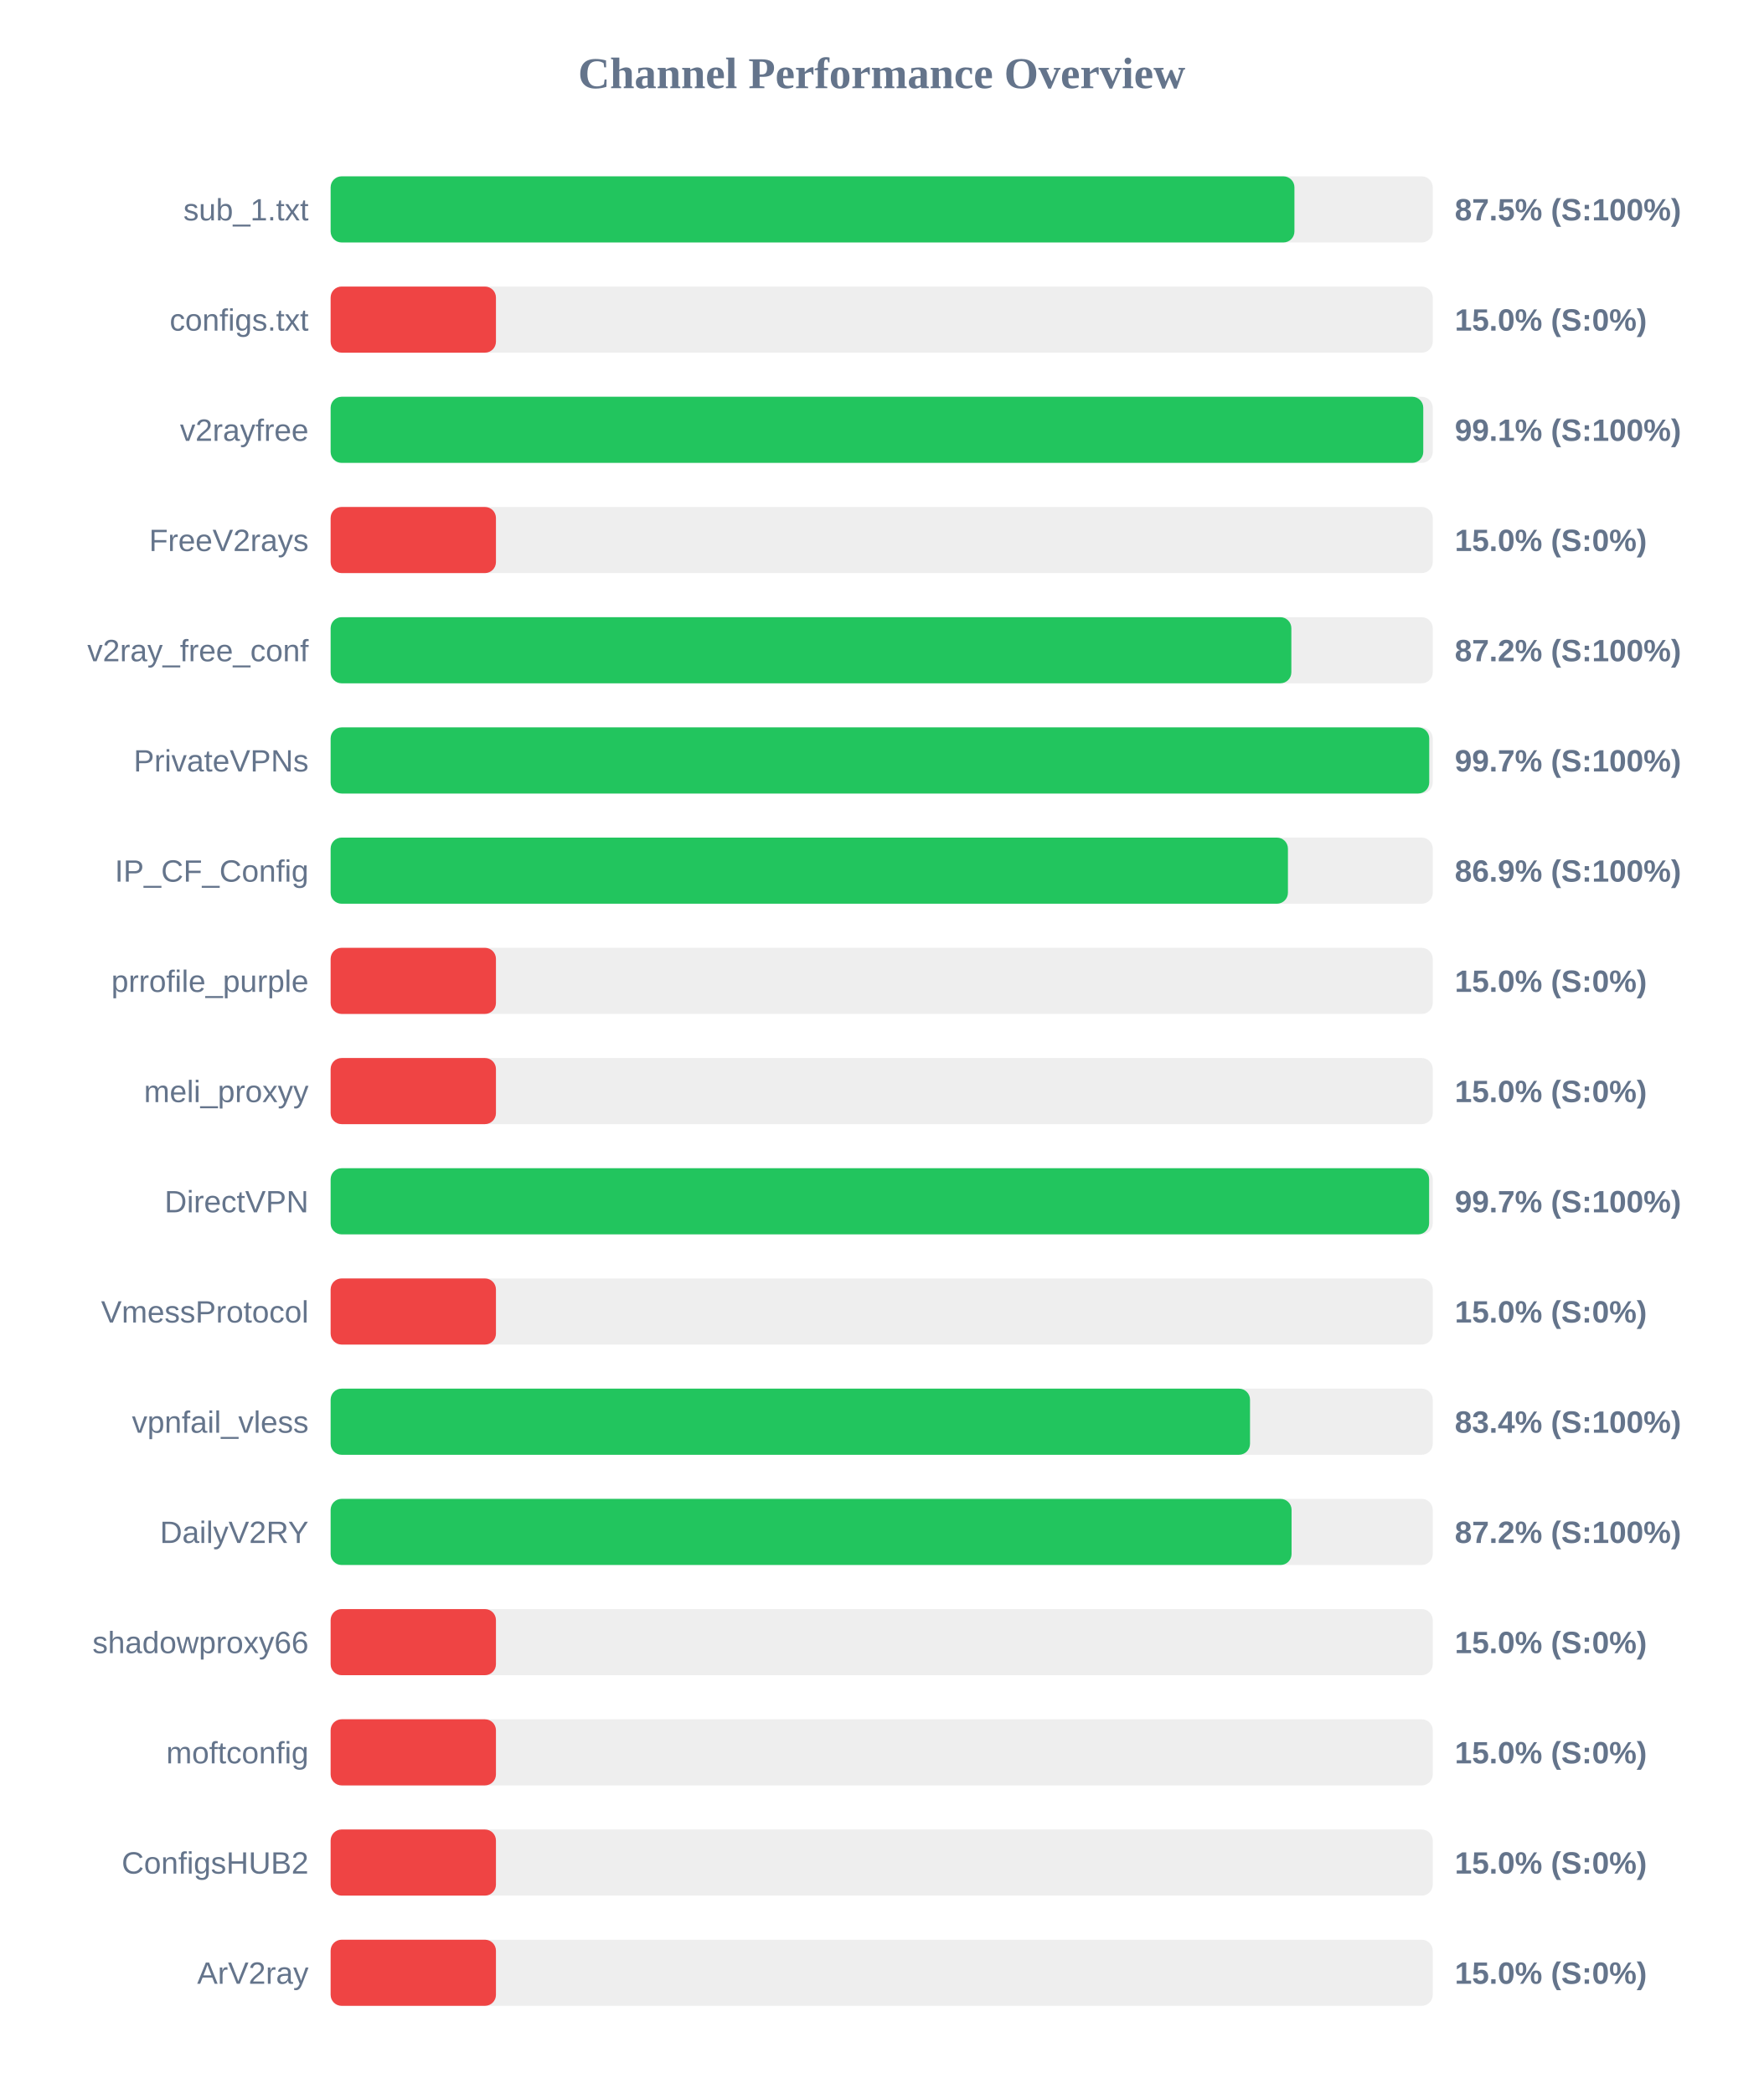
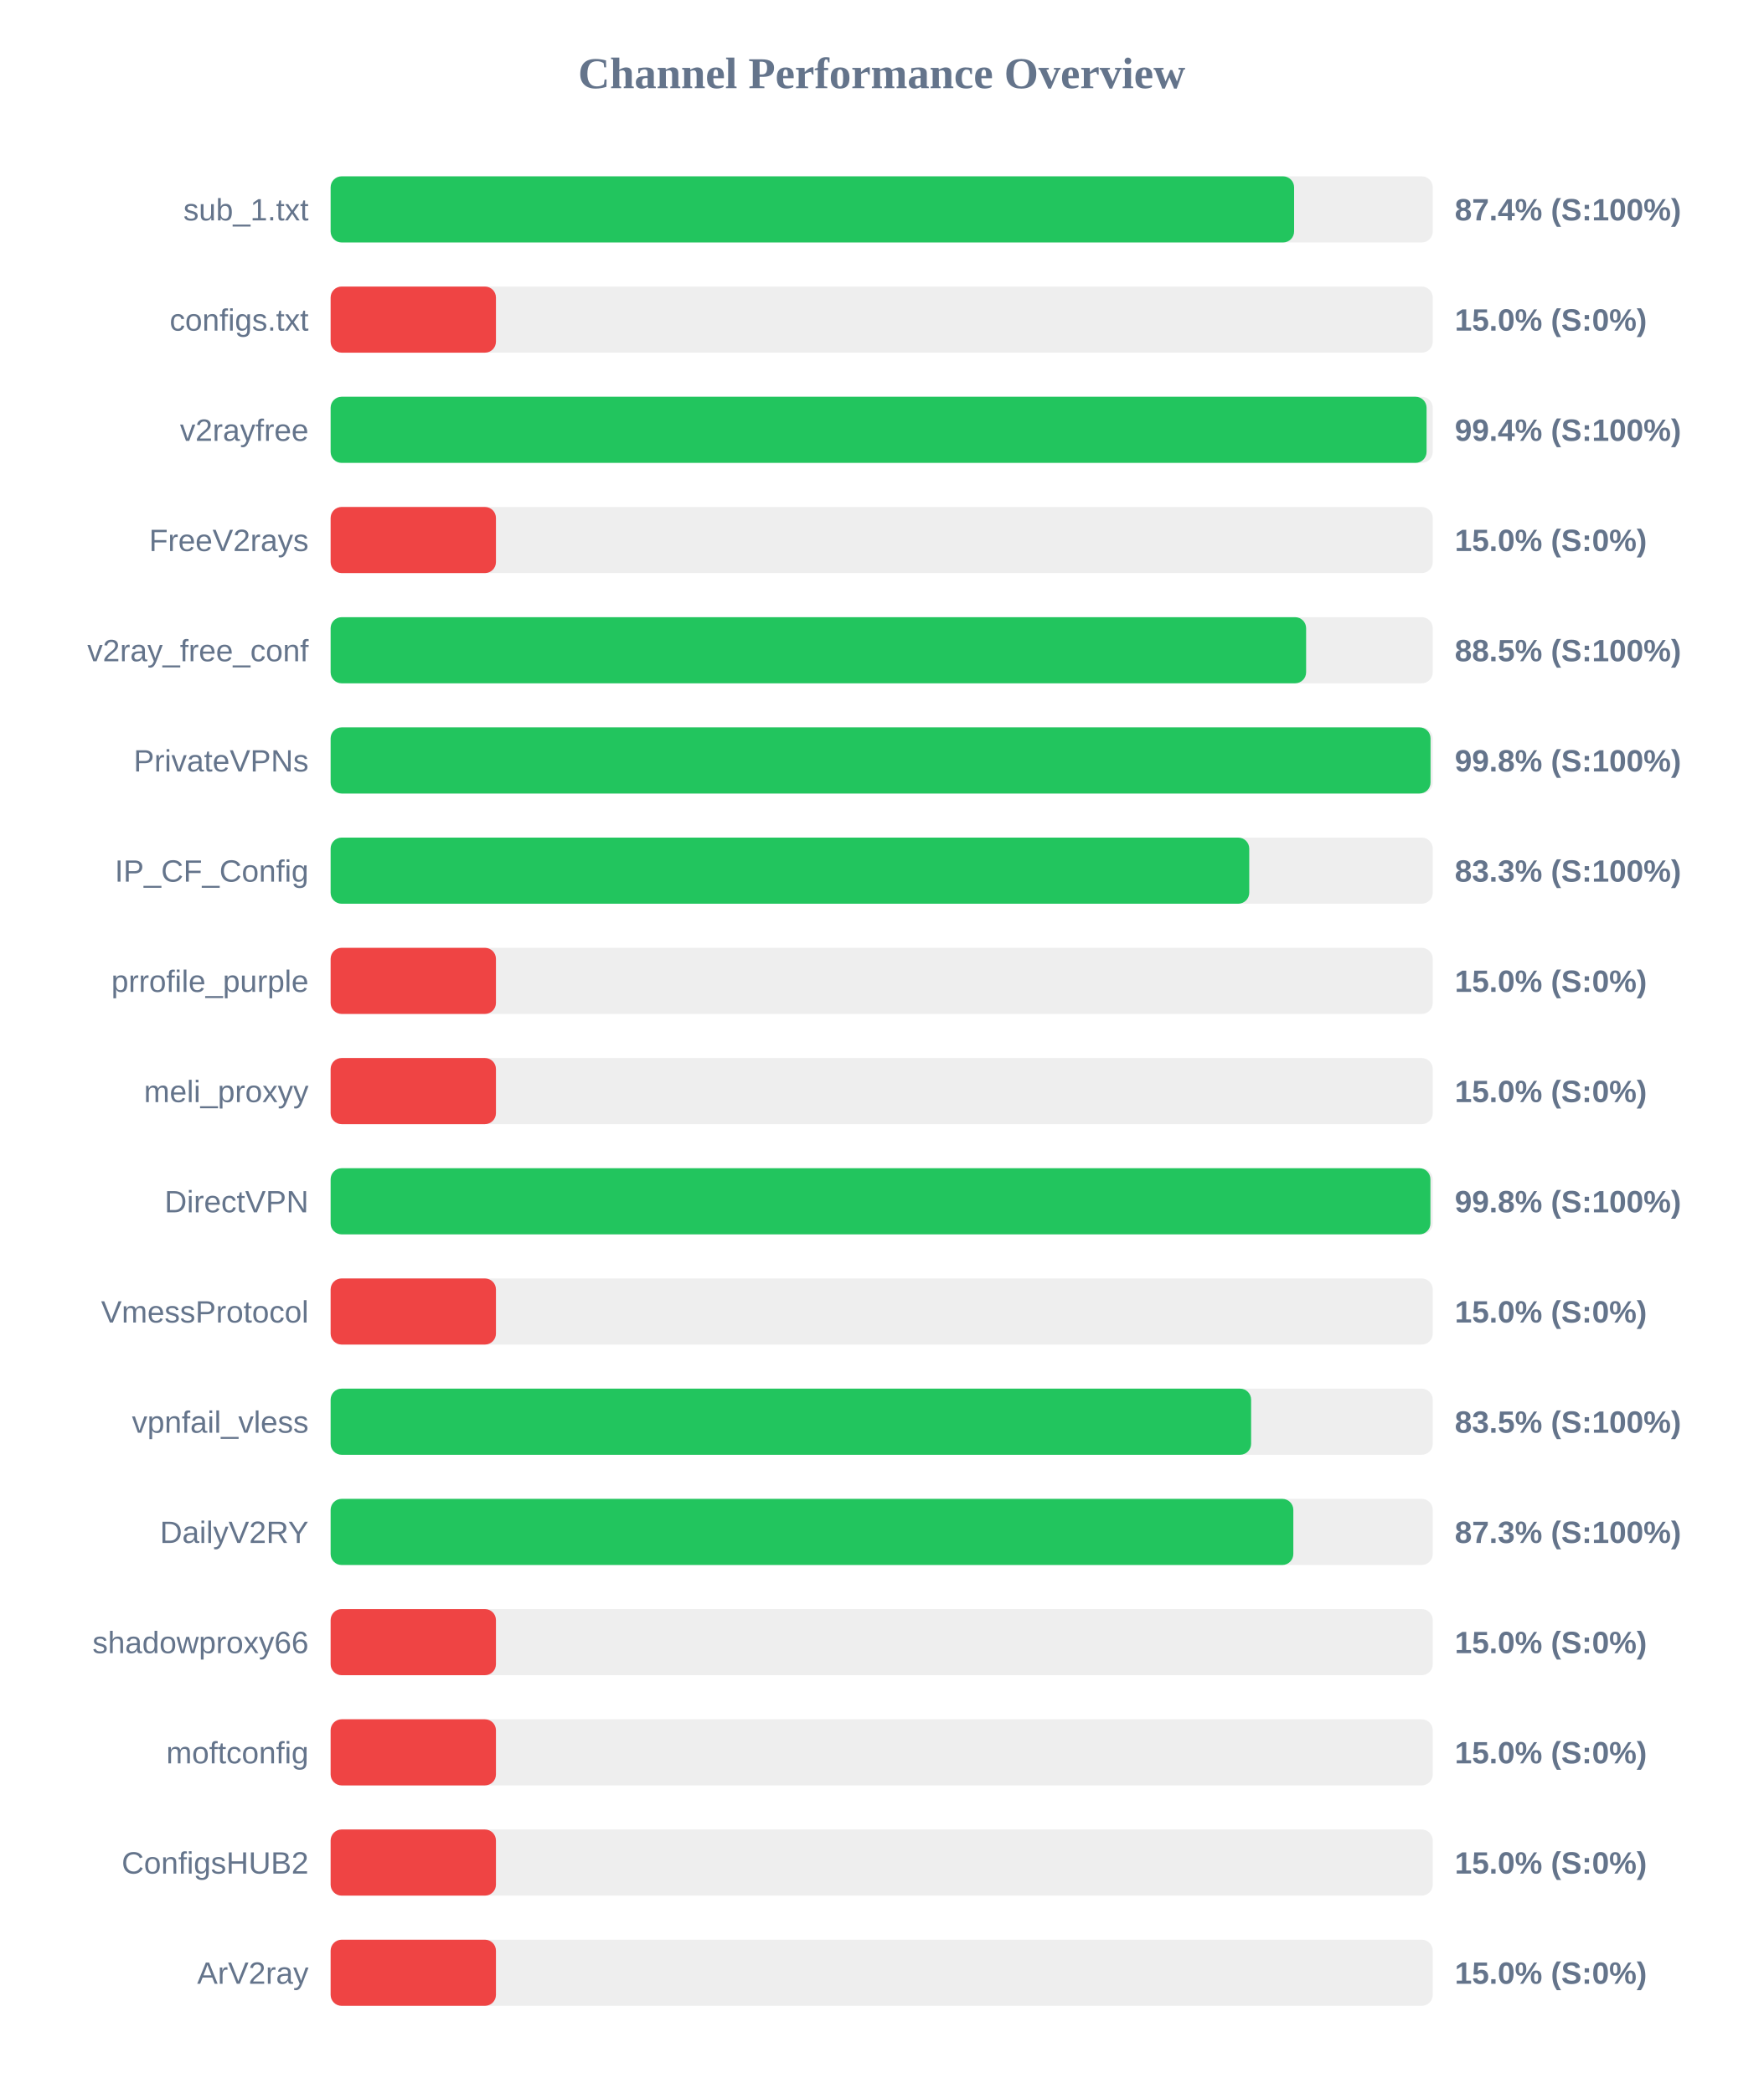
<svg xmlns="http://www.w3.org/2000/svg" width="800" height="950" version="1.1">
  <style>
        .row { font: 14px Arial; fill: #64748b; }
        .score { font: bold 14px Arial; fill: #64748b; }
    </style>
  <text x="400" y="40" text-anchor="middle" font-size="20px" font-weight="bold" fill="#64748b">Channel Performance Overview</text>
  <rect x="150" y="80" width="500" height="30" fill="#eee" rx="5" />
-   <rect x="150" y="80" width="437.25" height="30" fill="#22c55e" rx="5" />
+   <rect x="150" y="80" width="437.1" height="30" fill="#22c55e" rx="5" />
  <text x="140" y="100" text-anchor="end" class="row">sub_1.txt</text>
-   <text x="660" y="100" text-anchor="start" class="score">87.5% (S:100%)</text>
+   <text x="660" y="100" text-anchor="start" class="score">87.4% (S:100%)</text>
  <rect x="150" y="130" width="500" height="30" fill="#eee" rx="5" />
  <rect x="150" y="130" width="75.0" height="30" fill="#ef4444" rx="5" />
  <text x="140" y="150" text-anchor="end" class="row">configs.txt</text>
  <text x="660" y="150" text-anchor="start" class="score">15.0% (S:0%)</text>
  <rect x="150" y="180" width="500" height="30" fill="#eee" rx="5" />
-   <rect x="150" y="180" width="495.7" height="30" fill="#22c55e" rx="5" />
+   <rect x="150" y="180" width="497.2" height="30" fill="#22c55e" rx="5" />
  <text x="140" y="200" text-anchor="end" class="row">v2rayfree</text>
-   <text x="660" y="200" text-anchor="start" class="score">99.1% (S:100%)</text>
+   <text x="660" y="200" text-anchor="start" class="score">99.4% (S:100%)</text>
  <rect x="150" y="230" width="500" height="30" fill="#eee" rx="5" />
  <rect x="150" y="230" width="75.0" height="30" fill="#ef4444" rx="5" />
  <text x="140" y="250" text-anchor="end" class="row">FreeV2rays</text>
  <text x="660" y="250" text-anchor="start" class="score">15.0% (S:0%)</text>
  <rect x="150" y="280" width="500" height="30" fill="#eee" rx="5" />
-   <rect x="150" y="280" width="435.85" height="30" fill="#22c55e" rx="5" />
+   <rect x="150" y="280" width="442.55" height="30" fill="#22c55e" rx="5" />
  <text x="140" y="300" text-anchor="end" class="row">v2ray_free_conf</text>
-   <text x="660" y="300" text-anchor="start" class="score">87.2% (S:100%)</text>
+   <text x="660" y="300" text-anchor="start" class="score">88.5% (S:100%)</text>
  <rect x="150" y="330" width="500" height="30" fill="#eee" rx="5" />
-   <rect x="150" y="330" width="498.4" height="30" fill="#22c55e" rx="5" />
+   <rect x="150" y="330" width="499.0" height="30" fill="#22c55e" rx="5" />
  <text x="140" y="350" text-anchor="end" class="row">PrivateVPNs</text>
-   <text x="660" y="350" text-anchor="start" class="score">99.7% (S:100%)</text>
+   <text x="660" y="350" text-anchor="start" class="score">99.8% (S:100%)</text>
  <rect x="150" y="380" width="500" height="30" fill="#eee" rx="5" />
-   <rect x="150" y="380" width="434.3" height="30" fill="#22c55e" rx="5" />
+   <rect x="150" y="380" width="416.75" height="30" fill="#22c55e" rx="5" />
  <text x="140" y="400" text-anchor="end" class="row">IP_CF_Config</text>
-   <text x="660" y="400" text-anchor="start" class="score">86.9% (S:100%)</text>
+   <text x="660" y="400" text-anchor="start" class="score">83.3% (S:100%)</text>
  <rect x="150" y="430" width="500" height="30" fill="#eee" rx="5" />
  <rect x="150" y="430" width="75.0" height="30" fill="#ef4444" rx="5" />
  <text x="140" y="450" text-anchor="end" class="row">prrofile_purple</text>
  <text x="660" y="450" text-anchor="start" class="score">15.0% (S:0%)</text>
  <rect x="150" y="480" width="500" height="30" fill="#eee" rx="5" />
  <rect x="150" y="480" width="75.0" height="30" fill="#ef4444" rx="5" />
  <text x="140" y="500" text-anchor="end" class="row">meli_proxyy</text>
  <text x="660" y="500" text-anchor="start" class="score">15.0% (S:0%)</text>
  <rect x="150" y="530" width="500" height="30" fill="#eee" rx="5" />
-   <rect x="150" y="530" width="498.35" height="30" fill="#22c55e" rx="5" />
+   <rect x="150" y="530" width="498.95" height="30" fill="#22c55e" rx="5" />
  <text x="140" y="550" text-anchor="end" class="row">DirectVPN</text>
-   <text x="660" y="550" text-anchor="start" class="score">99.7% (S:100%)</text>
+   <text x="660" y="550" text-anchor="start" class="score">99.8% (S:100%)</text>
  <rect x="150" y="580" width="500" height="30" fill="#eee" rx="5" />
  <rect x="150" y="580" width="75.0" height="30" fill="#ef4444" rx="5" />
  <text x="140" y="600" text-anchor="end" class="row">VmessProtocol</text>
  <text x="660" y="600" text-anchor="start" class="score">15.0% (S:0%)</text>
  <rect x="150" y="630" width="500" height="30" fill="#eee" rx="5" />
-   <rect x="150" y="630" width="417.1" height="30" fill="#22c55e" rx="5" />
+   <rect x="150" y="630" width="417.6" height="30" fill="#22c55e" rx="5" />
  <text x="140" y="650" text-anchor="end" class="row">vpnfail_vless</text>
-   <text x="660" y="650" text-anchor="start" class="score">83.4% (S:100%)</text>
+   <text x="660" y="650" text-anchor="start" class="score">83.5% (S:100%)</text>
  <rect x="150" y="680" width="500" height="30" fill="#eee" rx="5" />
-   <rect x="150" y="680" width="435.95" height="30" fill="#22c55e" rx="5" />
+   <rect x="150" y="680" width="436.75" height="30" fill="#22c55e" rx="5" />
  <text x="140" y="700" text-anchor="end" class="row">DailyV2RY</text>
-   <text x="660" y="700" text-anchor="start" class="score">87.2% (S:100%)</text>
+   <text x="660" y="700" text-anchor="start" class="score">87.3% (S:100%)</text>
  <rect x="150" y="730" width="500" height="30" fill="#eee" rx="5" />
  <rect x="150" y="730" width="75.0" height="30" fill="#ef4444" rx="5" />
  <text x="140" y="750" text-anchor="end" class="row">shadowproxy66</text>
  <text x="660" y="750" text-anchor="start" class="score">15.0% (S:0%)</text>
  <rect x="150" y="780" width="500" height="30" fill="#eee" rx="5" />
  <rect x="150" y="780" width="75.0" height="30" fill="#ef4444" rx="5" />
  <text x="140" y="800" text-anchor="end" class="row">moftconfig</text>
  <text x="660" y="800" text-anchor="start" class="score">15.0% (S:0%)</text>
  <rect x="150" y="830" width="500" height="30" fill="#eee" rx="5" />
  <rect x="150" y="830" width="75.0" height="30" fill="#ef4444" rx="5" />
  <text x="140" y="850" text-anchor="end" class="row">ConfigsHUB2</text>
  <text x="660" y="850" text-anchor="start" class="score">15.0% (S:0%)</text>
  <rect x="150" y="880" width="500" height="30" fill="#eee" rx="5" />
  <rect x="150" y="880" width="75.0" height="30" fill="#ef4444" rx="5" />
  <text x="140" y="900" text-anchor="end" class="row">ArV2ray</text>
  <text x="660" y="900" text-anchor="start" class="score">15.0% (S:0%)</text>
</svg>
